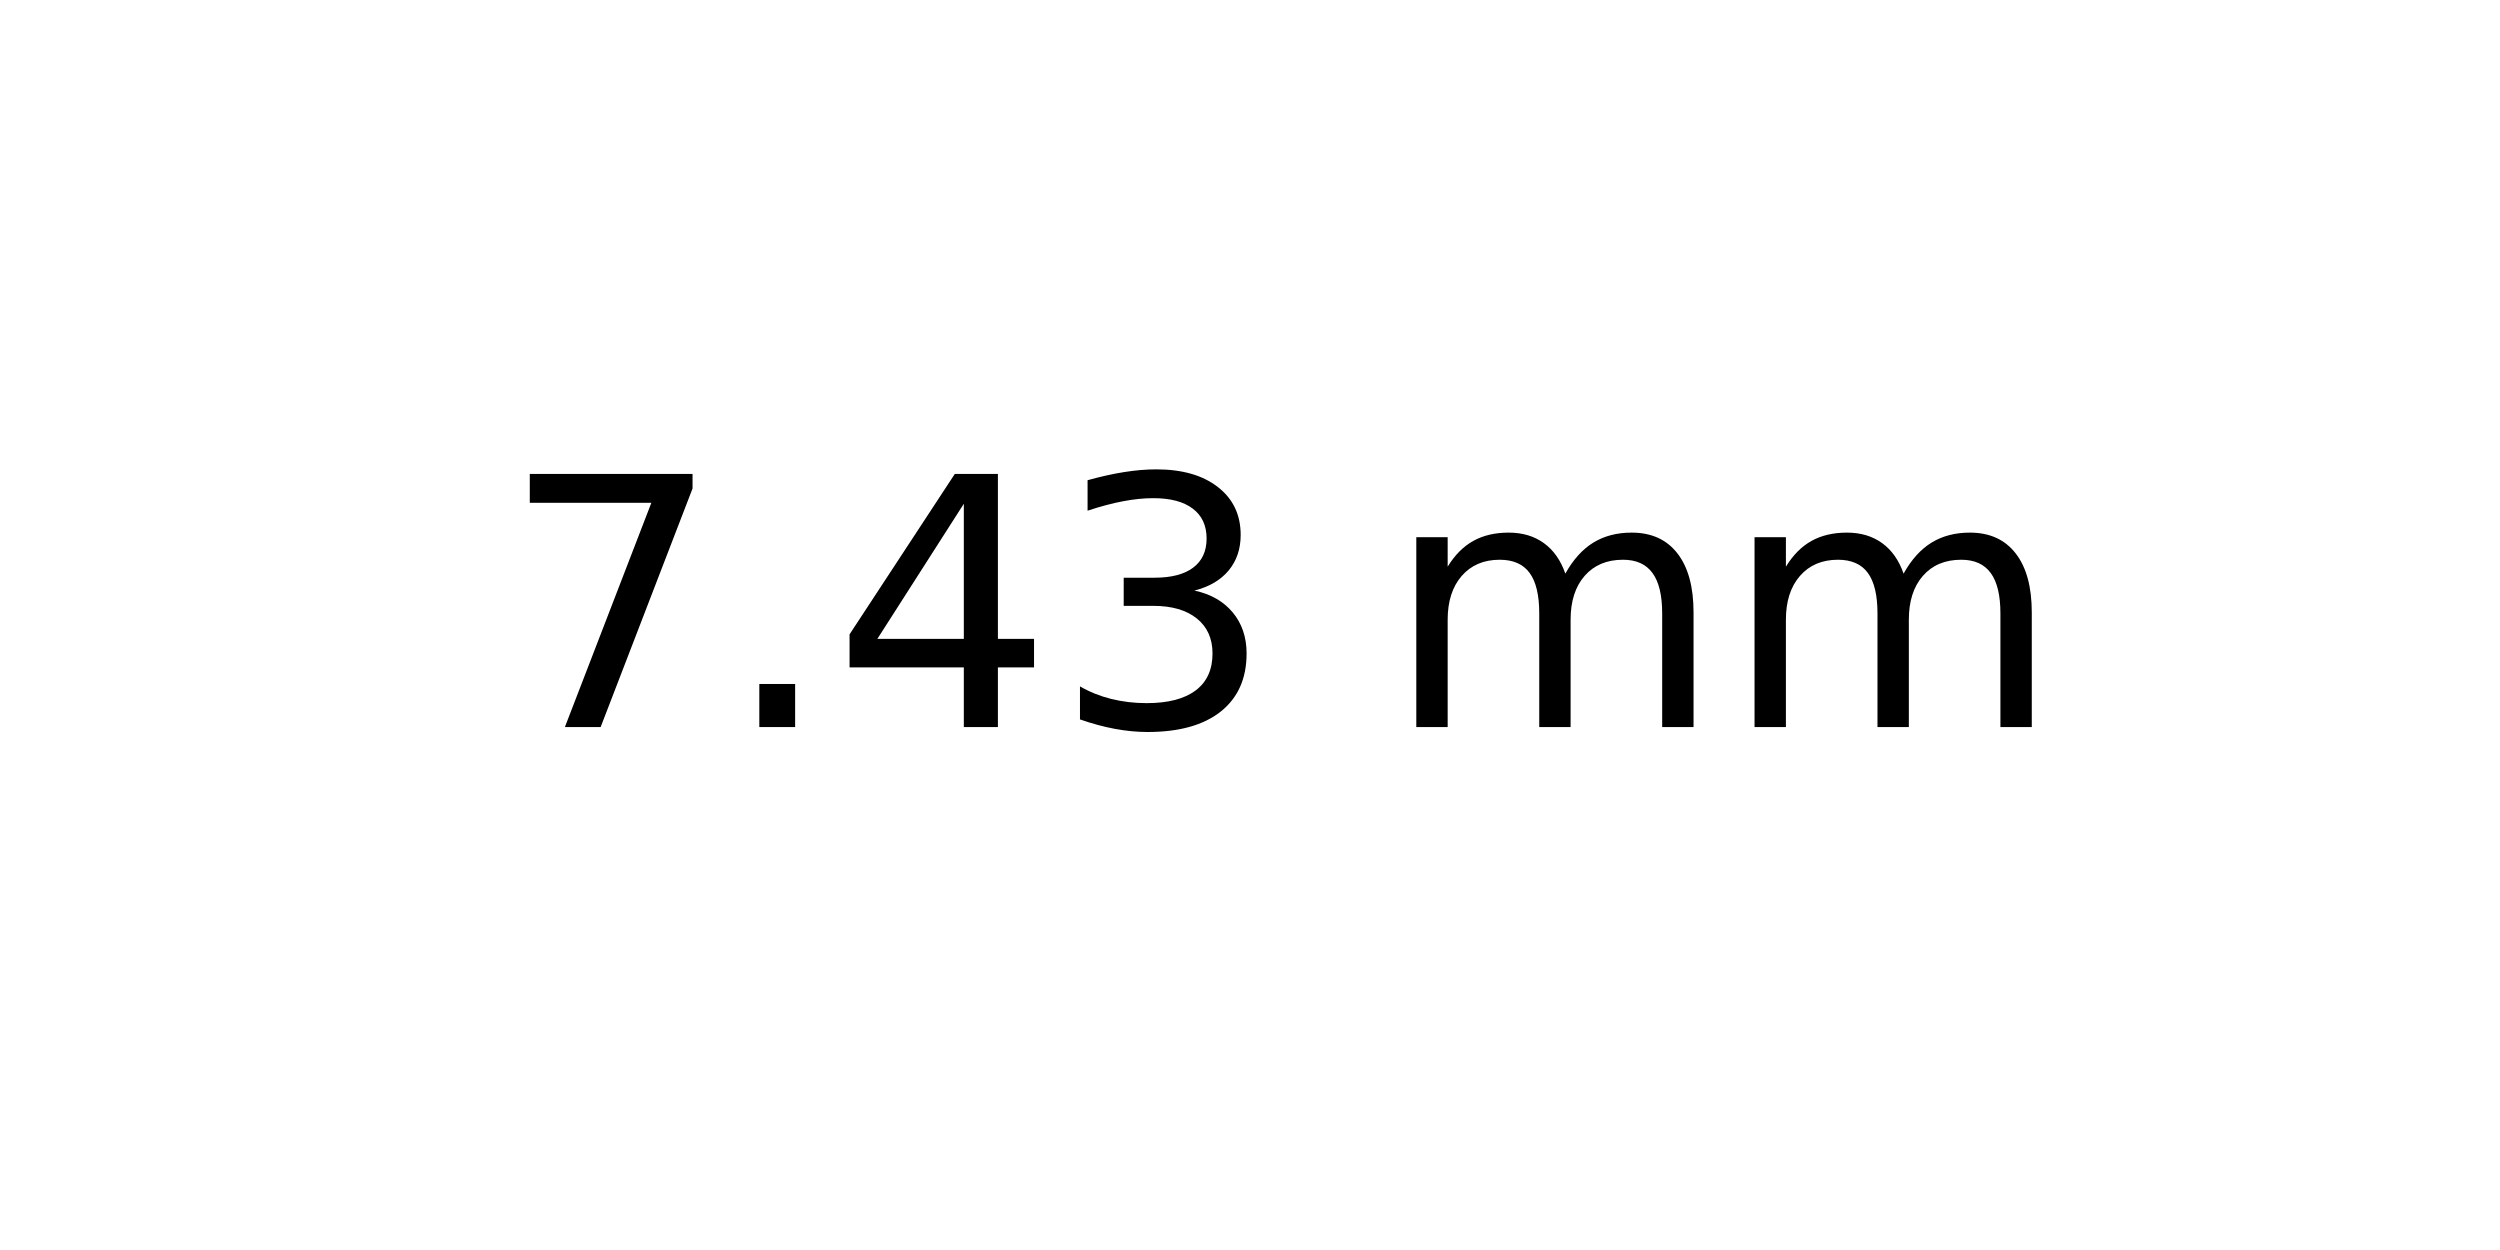
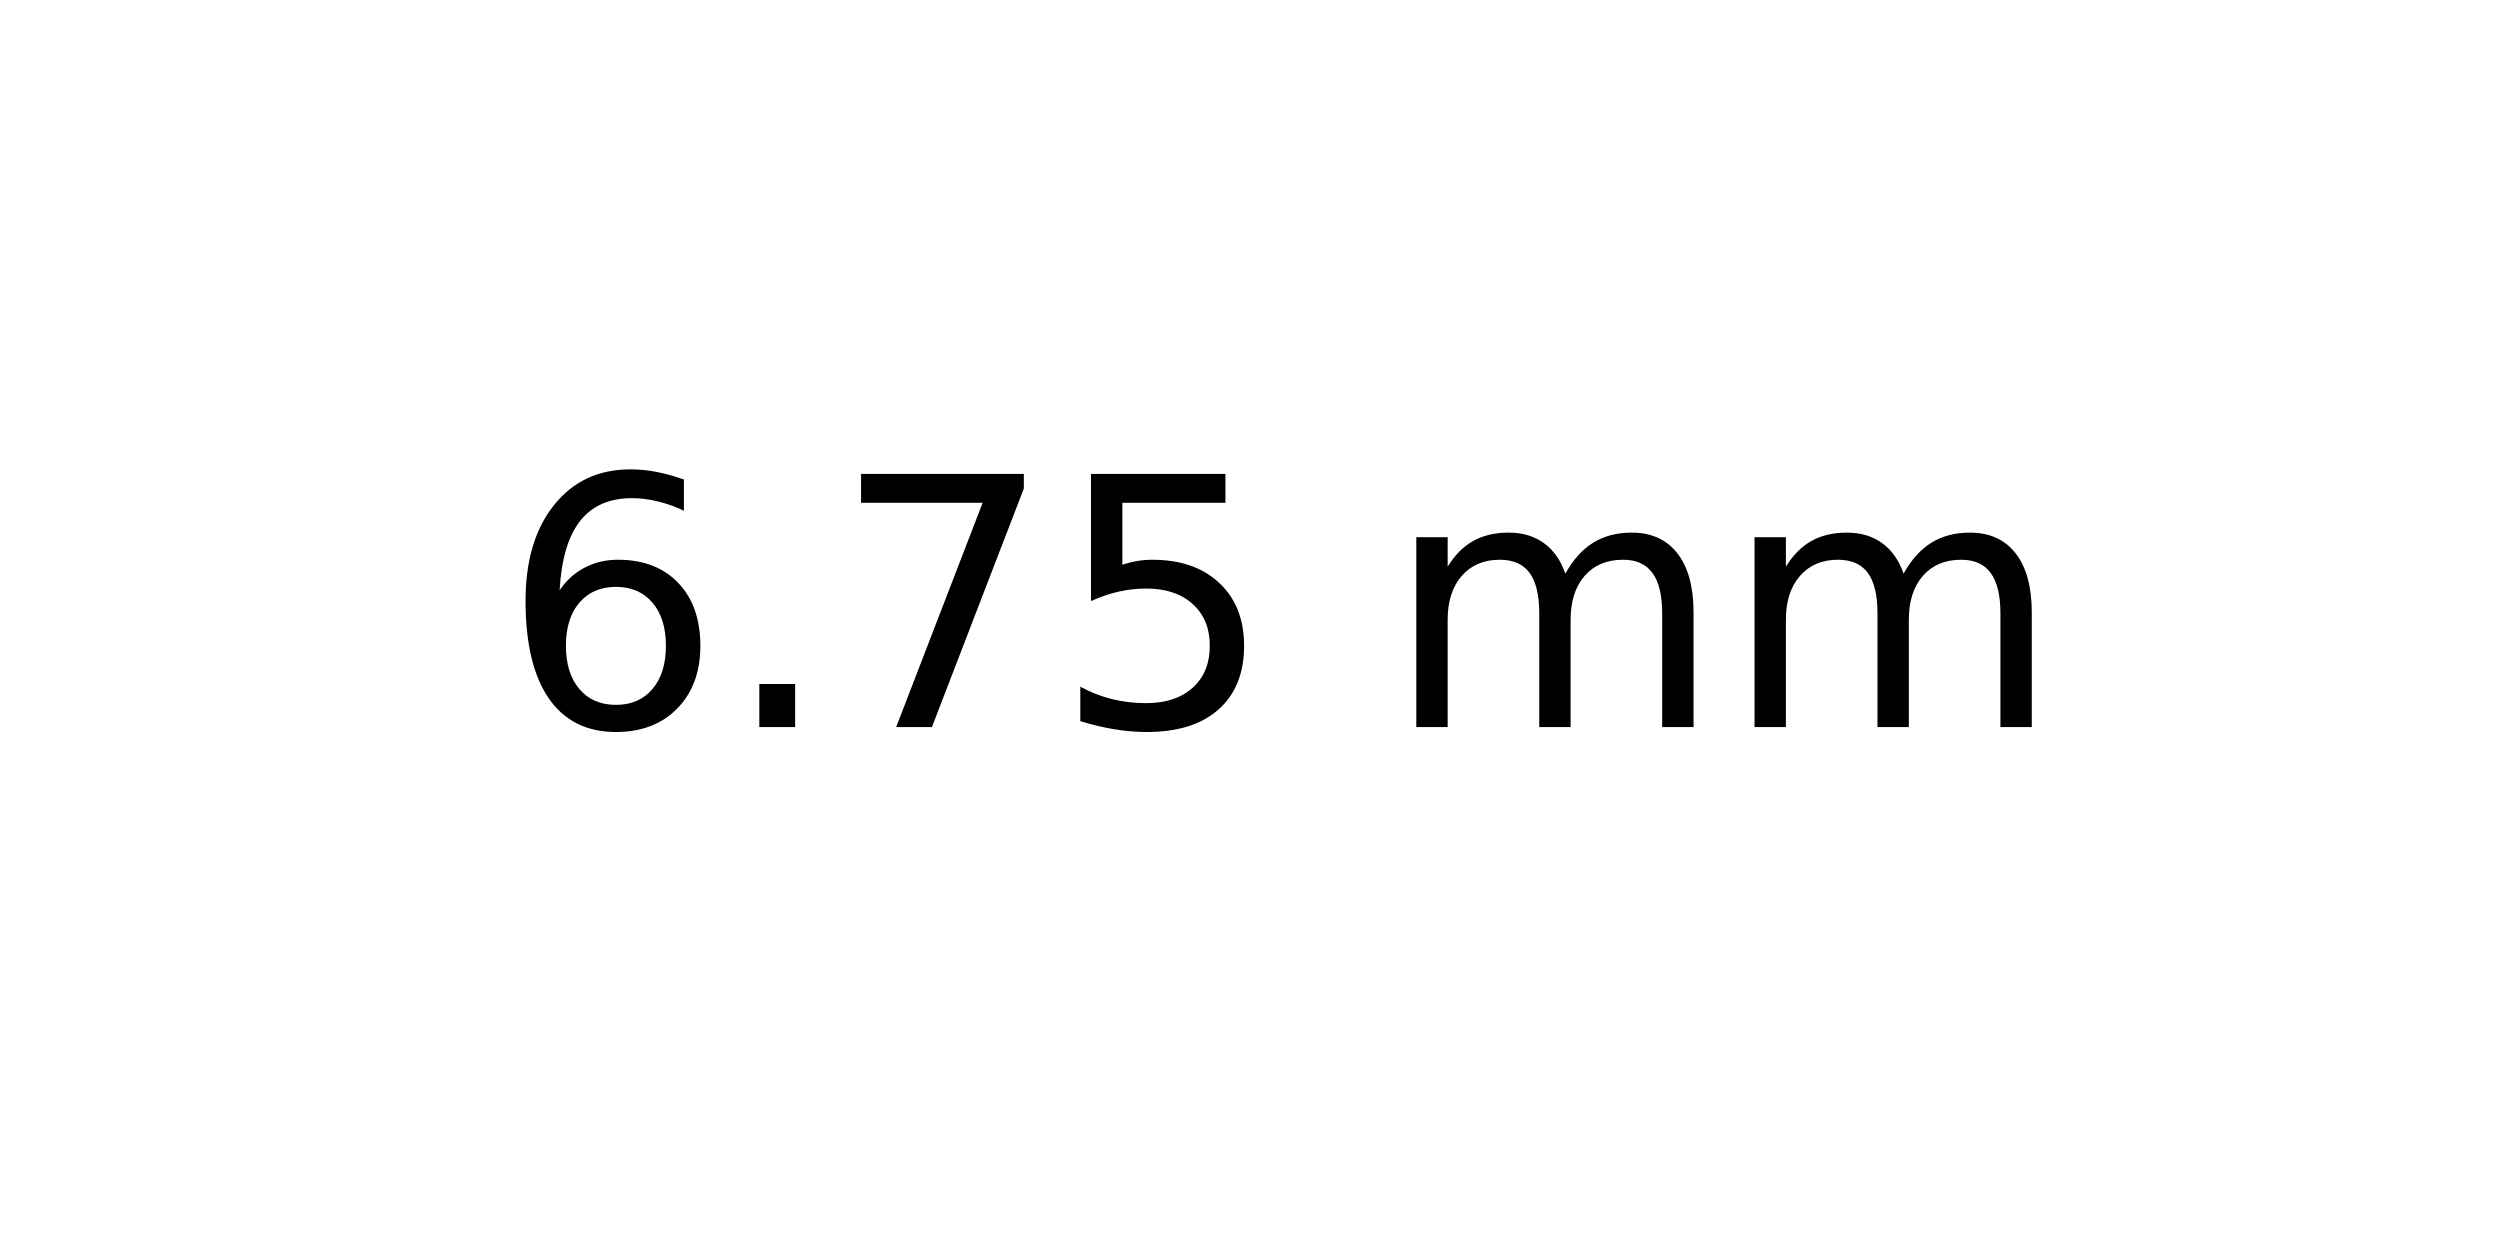
<svg xmlns="http://www.w3.org/2000/svg" xmlns:xlink="http://www.w3.org/1999/xlink" width="72pt" height="36pt" viewBox="0 0 72 36" version="1.1">
  <defs>
    <style type="text/css">*{stroke-linejoin: round; stroke-linecap: butt}</style>
  </defs>
  <g id="figure_1">
    <g id="axes_1">
      <g id="text_1">
        <g transform="translate(14.4375 20.93937) scale(0.1 -0.1)">
          <defs>
+             <path id="DejaVuSans-36" d="M 2113 2584  Q 1688 2584 1439 2293  Q 1191 2003 1191 1497  Q 1191 994 1439 701  Q 1688 409 2113 409  Q 2538 409 2786 701  Q 3034 994 3034 1497  Q 3034 2003 2786 2293  Q 2538 2584 2113 2584  z M 3366 4563  L 3366 3988  Q 3128 4100 2886 4159  Q 2644 4219 2406 4219  Q 1781 4219 1451 3797  Q 1122 3375 1075 2522  Q 1259 2794 1537 2939  Q 1816 3084 2150 3084  Q 2853 3084 3261 2657  Q 3669 2231 3669 1497  Q 3669 778 3244 343  Q 2819 -91 2113 -91  Q 1303 -91 875 529  Q 447 1150 447 2328  Q 447 3434 972 4092  Q 1497 4750 2381 4750  Q 2619 4750 2861 4703  Q 3103 4656 3366 4563  z " transform="scale(0.015625)" />
+             <path id="DejaVuSans-2e" d="M 684 794  L 1344 794  L 1344 0  L 684 0  L 684 794  z " transform="scale(0.015625)" />
            <path id="DejaVuSans-37" d="M 525 4666  L 3525 4666  L 3525 4397  L 1831 0  L 1172 0  L 2766 4134  L 525 4134  L 525 4666  z " transform="scale(0.015625)" />
-             <path id="DejaVuSans-2e" d="M 684 794  L 1344 794  L 1344 0  L 684 0  L 684 794  z " transform="scale(0.015625)" />
-             <path id="DejaVuSans-34" d="M 2419 4116  L 825 1625  L 2419 1625  L 2419 4116  z M 2253 4666  L 3047 4666  L 3047 1625  L 3713 1625  L 3713 1100  L 3047 1100  L 3047 0  L 2419 0  L 2419 1100  L 313 1100  L 313 1709  L 2253 4666  z " transform="scale(0.015625)" />
-             <path id="DejaVuSans-33" d="M 2597 2516  Q 3050 2419 3304 2112  Q 3559 1806 3559 1356  Q 3559 666 3084 287  Q 2609 -91 1734 -91  Q 1441 -91 1130 -33  Q 819 25 488 141  L 488 750  Q 750 597 1062 519  Q 1375 441 1716 441  Q 2309 441 2620 675  Q 2931 909 2931 1356  Q 2931 1769 2642 2001  Q 2353 2234 1838 2234  L 1294 2234  L 1294 2753  L 1863 2753  Q 2328 2753 2575 2939  Q 2822 3125 2822 3475  Q 2822 3834 2567 4026  Q 2313 4219 1838 4219  Q 1578 4219 1281 4162  Q 984 4106 628 3988  L 628 4550  Q 988 4650 1302 4700  Q 1616 4750 1894 4750  Q 2613 4750 3031 4423  Q 3450 4097 3450 3541  Q 3450 3153 3228 2886  Q 3006 2619 2597 2516  z " transform="scale(0.015625)" />
+             <path id="DejaVuSans-35" d="M 691 4666  L 3169 4666  L 3169 4134  L 1269 4134  L 1269 2991  Q 1406 3038 1543 3061  Q 1681 3084 1819 3084  Q 2600 3084 3056 2656  Q 3513 2228 3513 1497  Q 3513 744 3044 326  Q 2575 -91 1722 -91  Q 1428 -91 1123 -41  Q 819 9 494 109  L 494 744  Q 775 591 1075 516  Q 1375 441 1709 441  Q 2250 441 2565 725  Q 2881 1009 2881 1497  Q 2881 1984 2565 2268  Q 2250 2553 1709 2553  Q 1456 2553 1204 2497  Q 953 2441 691 2322  L 691 4666  z " transform="scale(0.015625)" />
            <path id="DejaVuSans-20" transform="scale(0.015625)" />
            <path id="DejaVuSans-6d" d="M 3328 2828  Q 3544 3216 3844 3400  Q 4144 3584 4550 3584  Q 5097 3584 5394 3201  Q 5691 2819 5691 2113  L 5691 0  L 5113 0  L 5113 2094  Q 5113 2597 4934 2840  Q 4756 3084 4391 3084  Q 3944 3084 3684 2787  Q 3425 2491 3425 1978  L 3425 0  L 2847 0  L 2847 2094  Q 2847 2600 2669 2842  Q 2491 3084 2119 3084  Q 1678 3084 1418 2786  Q 1159 2488 1159 1978  L 1159 0  L 581 0  L 581 3500  L 1159 3500  L 1159 2956  Q 1356 3278 1631 3431  Q 1906 3584 2284 3584  Q 2666 3584 2933 3390  Q 3200 3197 3328 2828  z " transform="scale(0.015625)" />
          </defs>
-           <use xlink:href="#DejaVuSans-37" />
+           <use xlink:href="#DejaVuSans-36" />
          <use xlink:href="#DejaVuSans-2e" x="63.623" />
-           <use xlink:href="#DejaVuSans-34" x="95.41" />
-           <use xlink:href="#DejaVuSans-33" x="159.033" />
+           <use xlink:href="#DejaVuSans-37" x="95.41" />
+           <use xlink:href="#DejaVuSans-35" x="159.033" />
          <use xlink:href="#DejaVuSans-20" x="222.656" />
          <use xlink:href="#DejaVuSans-6d" x="254.443" />
          <use xlink:href="#DejaVuSans-6d" x="351.855" />
        </g>
      </g>
    </g>
  </g>
</svg>
